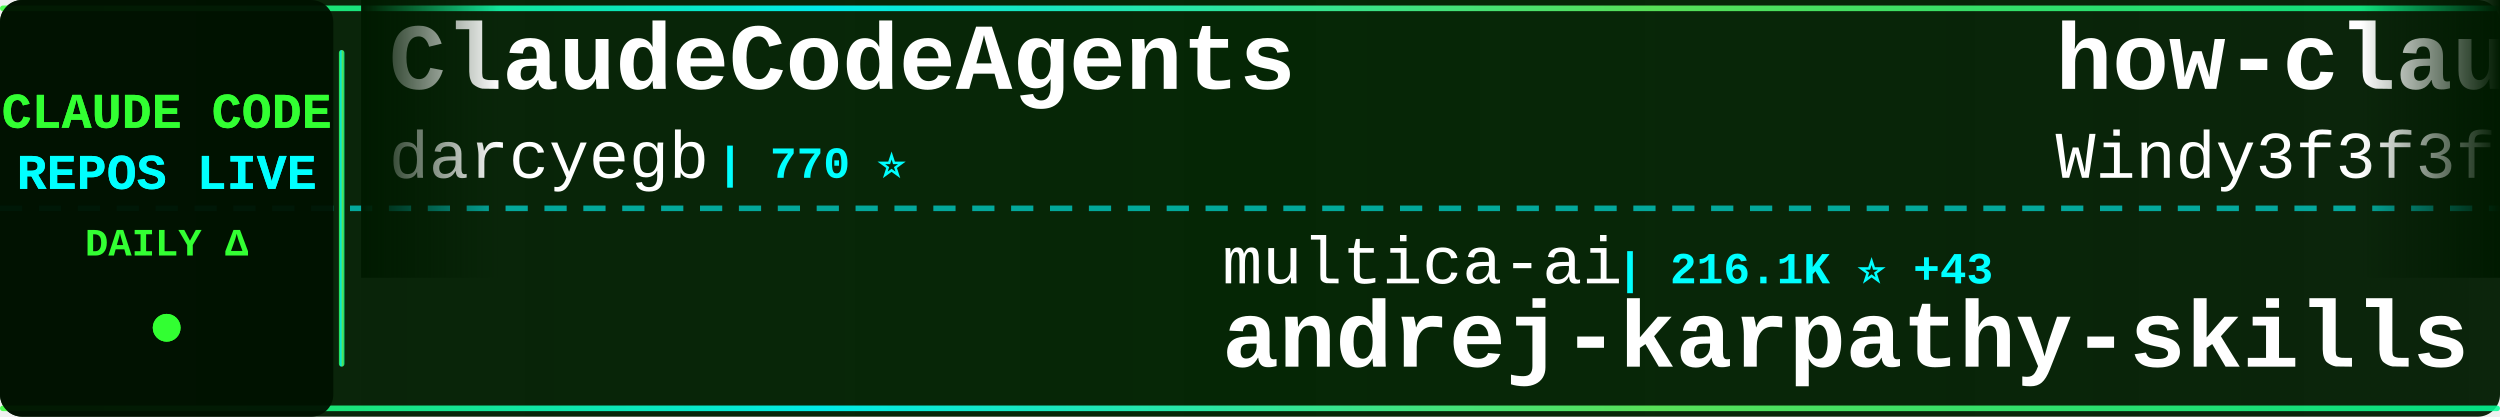
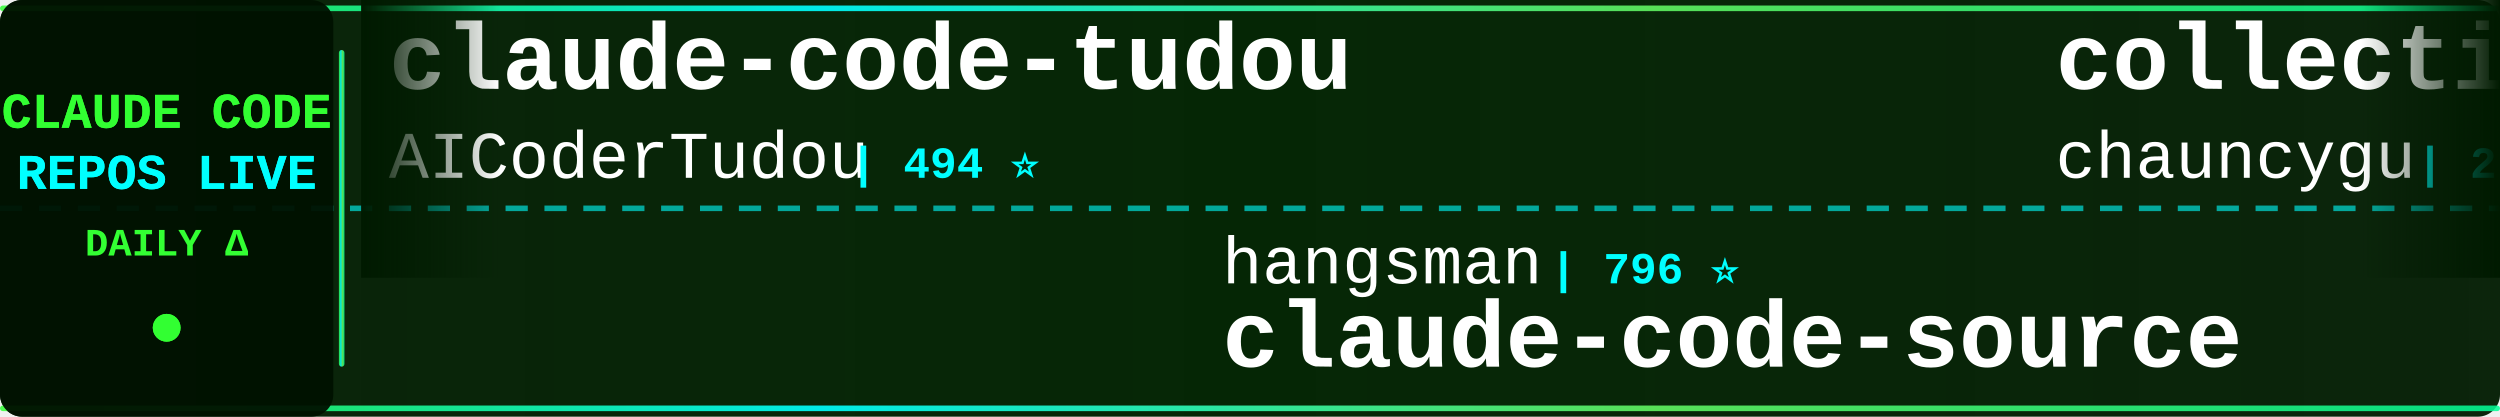
<svg xmlns="http://www.w3.org/2000/svg" width="900" height="150">
  <defs>
    <linearGradient id="tickerBg" x1="0%" y1="0%" x2="100%" y2="0%">
      <stop offset="0%" style="stop-color:#001a00;stop-opacity:0.95" />
      <stop offset="50%" style="stop-color:#002200;stop-opacity:0.98" />
      <stop offset="100%" style="stop-color:#001a00;stop-opacity:0.95" />
    </linearGradient>
    <linearGradient id="borderGrad" x1="0%" y1="0%" x2="100%" y2="0%">
      <stop offset="0%" style="stop-color:#33ff33;stop-opacity:0.85">
        <animate attributeName="stop-opacity" values="0.85;1;0.85" dur="2s" repeatCount="indefinite" />
      </stop>
      <stop offset="33%" style="stop-color:#00ffff;stop-opacity:0.9">
        <animate attributeName="stop-opacity" values="0.9;1;0.9" dur="2.2s" repeatCount="indefinite" />
      </stop>
      <stop offset="66%" style="stop-color:#66ff66;stop-opacity:0.85">
        <animate attributeName="stop-opacity" values="0.85;1;0.85" dur="1.8s" repeatCount="indefinite" />
      </stop>
      <stop offset="100%" style="stop-color:#00ff99;stop-opacity:0.85">
        <animate attributeName="stop-opacity" values="0.85;1;0.85" dur="2s" repeatCount="indefinite" />
      </stop>
    </linearGradient>
    <filter id="textGlow">
      <feGaussianBlur stdDeviation="0.1" result="coloredBlur" />
      <feMerge>
        <feMergeNode in="coloredBlur" />
        <feMergeNode in="SourceGraphic" />
      </feMerge>
    </filter>
    <filter id="metricGlow">
      <feGaussianBlur stdDeviation="0.2" result="coloredBlur" />
      <feMerge>
        <feMergeNode in="coloredBlur" />
        <feMergeNode in="SourceGraphic" />
      </feMerge>
    </filter>
    <linearGradient id="leftFade" x1="0%" y1="0%" x2="100%" y2="0%">
      <stop offset="0%" style="stop-color:#001a00;stop-opacity:1" />
      <stop offset="100%" style="stop-color:#001a00;stop-opacity:0" />
    </linearGradient>
    <linearGradient id="rightFade" x1="0%" y1="0%" x2="100%" y2="0%">
      <stop offset="0%" style="stop-color:#001a00;stop-opacity:0" />
      <stop offset="100%" style="stop-color:#001a00;stop-opacity:1" />
    </linearGradient>
  </defs>
  <rect width="900" height="150" fill="url(#tickerBg)" rx="8" />
  <rect x="0" y="2" width="900" height="2" fill="url(#borderGrad)" rx="1" />
  <rect x="0" y="146" width="900" height="2" fill="url(#borderGrad)" rx="1" />
  <line x1="0" y1="75" x2="900" y2="75" stroke="#00ffff" stroke-width="2" stroke-dasharray="8 6" opacity="0.6" />
  <rect x="0" y="0" width="120" height="150" fill="#001100" opacity="0.95" rx="8" />
  <text x="60" y="46" font-family="'Courier New', monospace" font-size="18" font-weight="bold" fill="#33ff33" text-anchor="middle" filter="url(#textGlow)">
    CLAUDE CODE
  </text>
  <text x="60" y="68" font-family="'Courier New', monospace" font-size="18" font-weight="bold" fill="#00ffff" text-anchor="middle" filter="url(#textGlow)">
    REPOS LIVE
  </text>
  <text x="60" y="92" font-family="'Courier New', monospace" font-size="14" font-weight="bold" fill="#33ff33" text-anchor="middle">
    DAILY Δ
  </text>
  <circle cx="60" cy="118" r="5" fill="#33ff33" filter="url(#metricGlow)">
    <animate attributeName="r" values="4;6;4" dur="1.5s" repeatCount="indefinite" />
    <animate attributeName="opacity" values="0.6;1;0.6" dur="1.5s" repeatCount="indefinite" />
  </circle>
  <rect x="122" y="18" width="2" height="114" fill="url(#borderGrad)" rx="1" />
  <clipPath id="tickerClip">
    <rect x="130" y="0" width="770" height="150" />
  </clipPath>
  <g clip-path="url(#tickerClip)">
    <g id="tickerItems">
      <animateTransform attributeName="transform" attributeType="XML" type="translate" from="0 0" to="-3000 0" dur="54s" repeatCount="indefinite" />
      <g transform="translate(0, 0)">
-         <text x="140" y="32" font-family="'Courier New', monospace" font-size="34" font-weight="bold" fill="#ffffff">ClaudeCodeAgents</text>
-         <text x="140" y="64" font-family="'Courier New', monospace" font-size="24" font-weight="normal" fill="#ffffff" opacity="1.0">darcyegb</text>
-         <text x="258" y="64" font-family="'Courier New', monospace" font-size="16" font-weight="bold" fill="#00ffff"> | 770 ⭐</text>
+         <text x="140" y="32" font-family="'Courier New', monospace" font-size="34" font-weight="bold" fill="#ffffff">claude-code-tudou</text>
+         <text x="140" y="64" font-family="'Courier New', monospace" font-size="24" font-weight="normal" fill="#ffffff" opacity="1.0">AICoderTudou</text>
+         <text x="306" y="64" font-family="'Courier New', monospace" font-size="16" font-weight="bold" fill="#00ffff"> | 494 ⭐</text>
      </g>
      <g transform="translate(300, 0)">
-         <text x="140" y="102" font-family="'Courier New', monospace" font-size="24" font-weight="normal" fill="#ffffff" opacity="1.0">multica-ai</text>
-         <text x="282" y="102" font-family="'Courier New', monospace" font-size="16" font-weight="bold" fill="#00ffff"> | 216.1K ⭐ +43</text>
-         <text x="140" y="132" font-family="'Courier New', monospace" font-size="34" font-weight="bold" fill="#ffffff">andrej-karpathy-skills</text>
+         <text x="140" y="102" font-family="'Courier New', monospace" font-size="24" font-weight="normal" fill="#ffffff" opacity="1.0">hangsman</text>
+         <text x="258" y="102" font-family="'Courier New', monospace" font-size="16" font-weight="bold" fill="#00ffff"> | 796 ⭐</text>
+         <text x="140" y="132" font-family="'Courier New', monospace" font-size="34" font-weight="bold" fill="#ffffff">claude-code-source</text>
      </g>
      <g transform="translate(600, 0)">
-         <text x="140" y="32" font-family="'Courier New', monospace" font-size="34" font-weight="bold" fill="#ffffff">how-claude-code-works</text>
-         <text x="140" y="64" font-family="'Courier New', monospace" font-size="24" font-weight="normal" fill="#ffffff" opacity="1.0">Windy3f3f3f3f</text>
-         <text x="318" y="64" font-family="'Courier New', monospace" font-size="16" font-weight="bold" fill="#00ffff"> | 3.7K ⭐ +2</text>
+         <text x="140" y="32" font-family="'Courier New', monospace" font-size="34" font-weight="bold" fill="#ffffff">collection-claude-code-s...</text>
+         <text x="140" y="64" font-family="'Courier New', monospace" font-size="24" font-weight="normal" fill="#ffffff" opacity="1.0">chauncygu</text>
+         <text x="270" y="64" font-family="'Courier New', monospace" font-size="16" font-weight="bold" fill="#00ffff"> | 2.8K ⭐ +1</text>
      </g>
      <g transform="translate(900, 0)">
-         <text x="140" y="102" font-family="'Courier New', monospace" font-size="24" font-weight="normal" fill="#ffffff" opacity="1.0">SeemSeam</text>
-         <text x="258" y="102" font-family="'Courier New', monospace" font-size="16" font-weight="bold" fill="#00ffff"> | 3.5K ⭐ +2</text>
-         <text x="140" y="132" font-family="'Courier New', monospace" font-size="34" font-weight="bold" fill="#ffffff">claude_codex_bridge</text>
+         <text x="140" y="102" font-family="'Courier New', monospace" font-size="24" font-weight="normal" fill="#ffffff" opacity="1.0">WorldFlowAI</text>
+         <text x="294" y="102" font-family="'Courier New', monospace" font-size="16" font-weight="bold" fill="#00ffff"> | 3.8K ⭐ +15</text>
+         <text x="140" y="132" font-family="'Courier New', monospace" font-size="34" font-weight="bold" fill="#ffffff">everything-claude-code</text>
      </g>
      <g transform="translate(1200, 0)">
        <text x="140" y="32" font-family="'Courier New', monospace" font-size="34" font-weight="bold" fill="#ffffff">claude-code-guide</text>
-         <text x="140" y="64" font-family="'Courier New', monospace" font-size="24" font-weight="normal" fill="#ffffff" opacity="1.0">zebbern</text>
-         <text x="246" y="64" font-family="'Courier New', monospace" font-size="16" font-weight="bold" fill="#00ffff"> | 4.6K ⭐</text>
+         <text x="140" y="64" font-family="'Courier New', monospace" font-size="24" font-weight="normal" fill="#ffffff" opacity="1.0">Cranot</text>
+         <text x="234" y="64" font-family="'Courier New', monospace" font-size="16" font-weight="bold" fill="#00ffff"> | 2.9K ⭐</text>
      </g>
      <g transform="translate(1500, 0)">
-         <text x="140" y="102" font-family="'Courier New', monospace" font-size="24" font-weight="normal" fill="#ffffff" opacity="1.0">alejandrobalderas</text>
-         <text x="366" y="102" font-family="'Courier New', monospace" font-size="16" font-weight="bold" fill="#00ffff"> | 3.0K ⭐ +1</text>
-         <text x="140" y="132" font-family="'Courier New', monospace" font-size="34" font-weight="bold" fill="#ffffff">claude-code-from-source</text>
+         <text x="140" y="102" font-family="'Courier New', monospace" font-size="24" font-weight="normal" fill="#ffffff" opacity="1.0">lorryjovens-hub</text>
+         <text x="342" y="102" font-family="'Courier New', monospace" font-size="16" font-weight="bold" fill="#00ffff"> | 1.7K ⭐</text>
+         <text x="140" y="132" font-family="'Courier New', monospace" font-size="34" font-weight="bold" fill="#ffffff">claude-code-rust</text>
      </g>
      <g transform="translate(1800, 0)">
-         <text x="140" y="32" font-family="'Courier New', monospace" font-size="34" font-weight="bold" fill="#ffffff">claude-code-engineering</text>
-         <text x="140" y="64" font-family="'Courier New', monospace" font-size="24" font-weight="normal" fill="#ffffff" opacity="1.0">huangjia2019</text>
-         <text x="306" y="64" font-family="'Courier New', monospace" font-size="16" font-weight="bold" fill="#00ffff"> | 1.1K ⭐</text>
+         <text x="140" y="32" font-family="'Courier New', monospace" font-size="34" font-weight="bold" fill="#ffffff">claude_code_src</text>
+         <text x="140" y="64" font-family="'Courier New', monospace" font-size="24" font-weight="normal" fill="#ffffff" opacity="1.0">ponponon</text>
+         <text x="258" y="64" font-family="'Courier New', monospace" font-size="16" font-weight="bold" fill="#00ffff"> | 2.3K ⭐</text>
      </g>
      <g transform="translate(2100, 0)">
-         <text x="140" y="102" font-family="'Courier New', monospace" font-size="24" font-weight="normal" fill="#ffffff" opacity="1.0">Pimzino</text>
-         <text x="246" y="102" font-family="'Courier New', monospace" font-size="16" font-weight="bold" fill="#00ffff"> | 3.9K ⭐</text>
-         <text x="140" y="132" font-family="'Courier New', monospace" font-size="34" font-weight="bold" fill="#ffffff">claude-code-spec-workflo...</text>
+         <text x="140" y="102" font-family="'Courier New', monospace" font-size="24" font-weight="normal" fill="#ffffff" opacity="1.0">Maciek-roboblog</text>
+         <text x="342" y="102" font-family="'Courier New', monospace" font-size="16" font-weight="bold" fill="#00ffff"> | 8.7K ⭐</text>
+         <text x="140" y="132" font-family="'Courier New', monospace" font-size="34" font-weight="bold" fill="#ffffff">Claude-Code-Usage-Monito...</text>
      </g>
      <g transform="translate(2400, 0)">
-         <text x="140" y="32" font-family="'Courier New', monospace" font-size="34" font-weight="bold" fill="#ffffff">ClaudeCode-Portable</text>
-         <text x="140" y="64" font-family="'Courier New', monospace" font-size="24" font-weight="normal" fill="#ffffff" opacity="1.0">techjarves</text>
-         <text x="282" y="64" font-family="'Courier New', monospace" font-size="16" font-weight="bold" fill="#00ffff"> | 1.5K ⭐ +7</text>
+         <text x="140" y="32" font-family="'Courier New', monospace" font-size="34" font-weight="bold" fill="#ffffff">claude-code-from-scratch</text>
+         <text x="140" y="64" font-family="'Courier New', monospace" font-size="24" font-weight="normal" fill="#ffffff" opacity="1.0">Windy3f3f3f3f</text>
+         <text x="318" y="64" font-family="'Courier New', monospace" font-size="16" font-weight="bold" fill="#00ffff"> | 2.7K ⭐</text>
      </g>
      <g transform="translate(2700, 0)">
-         <text x="140" y="102" font-family="'Courier New', monospace" font-size="24" font-weight="normal" fill="#ffffff" opacity="1.0">Alishahryar1</text>
-         <text x="306" y="102" font-family="'Courier New', monospace" font-size="16" font-weight="bold" fill="#00ffff"> | 56.3K ⭐ +29</text>
-         <text x="140" y="132" font-family="'Courier New', monospace" font-size="34" font-weight="bold" fill="#ffffff">free-claude-code</text>
+         <text x="140" y="102" font-family="'Courier New', monospace" font-size="24" font-weight="normal" fill="#ffffff" opacity="1.0">kodu-ai</text>
+         <text x="246" y="102" font-family="'Courier New', monospace" font-size="16" font-weight="bold" fill="#00ffff"> | 5.2K ⭐</text>
+         <text x="140" y="132" font-family="'Courier New', monospace" font-size="34" font-weight="bold" fill="#ffffff">claude-coder</text>
      </g>
      <g transform="translate(3000, 0)">
-         <text x="140" y="32" font-family="'Courier New', monospace" font-size="34" font-weight="bold" fill="#ffffff">ClaudeCodeAgents</text>
-         <text x="140" y="64" font-family="'Courier New', monospace" font-size="24" font-weight="normal" fill="#ffffff" opacity="1.0">darcyegb</text>
-         <text x="258" y="64" font-family="'Courier New', monospace" font-size="16" font-weight="bold" fill="#00ffff"> | 770 ⭐</text>
+         <text x="140" y="32" font-family="'Courier New', monospace" font-size="34" font-weight="bold" fill="#ffffff">claude-code-tudou</text>
+         <text x="140" y="64" font-family="'Courier New', monospace" font-size="24" font-weight="normal" fill="#ffffff" opacity="1.0">AICoderTudou</text>
+         <text x="306" y="64" font-family="'Courier New', monospace" font-size="16" font-weight="bold" fill="#00ffff"> | 494 ⭐</text>
      </g>
      <g transform="translate(3300, 0)">
-         <text x="140" y="102" font-family="'Courier New', monospace" font-size="24" font-weight="normal" fill="#ffffff" opacity="1.0">multica-ai</text>
-         <text x="282" y="102" font-family="'Courier New', monospace" font-size="16" font-weight="bold" fill="#00ffff"> | 216.1K ⭐ +43</text>
-         <text x="140" y="132" font-family="'Courier New', monospace" font-size="34" font-weight="bold" fill="#ffffff">andrej-karpathy-skills</text>
+         <text x="140" y="102" font-family="'Courier New', monospace" font-size="24" font-weight="normal" fill="#ffffff" opacity="1.0">hangsman</text>
+         <text x="258" y="102" font-family="'Courier New', monospace" font-size="16" font-weight="bold" fill="#00ffff"> | 796 ⭐</text>
+         <text x="140" y="132" font-family="'Courier New', monospace" font-size="34" font-weight="bold" fill="#ffffff">claude-code-source</text>
      </g>
      <g transform="translate(3600, 0)">
-         <text x="140" y="32" font-family="'Courier New', monospace" font-size="34" font-weight="bold" fill="#ffffff">how-claude-code-works</text>
-         <text x="140" y="64" font-family="'Courier New', monospace" font-size="24" font-weight="normal" fill="#ffffff" opacity="1.0">Windy3f3f3f3f</text>
-         <text x="318" y="64" font-family="'Courier New', monospace" font-size="16" font-weight="bold" fill="#00ffff"> | 3.7K ⭐ +2</text>
+         <text x="140" y="32" font-family="'Courier New', monospace" font-size="34" font-weight="bold" fill="#ffffff">collection-claude-code-s...</text>
+         <text x="140" y="64" font-family="'Courier New', monospace" font-size="24" font-weight="normal" fill="#ffffff" opacity="1.0">chauncygu</text>
+         <text x="270" y="64" font-family="'Courier New', monospace" font-size="16" font-weight="bold" fill="#00ffff"> | 2.8K ⭐ +1</text>
      </g>
      <g transform="translate(3900, 0)">
-         <text x="140" y="102" font-family="'Courier New', monospace" font-size="24" font-weight="normal" fill="#ffffff" opacity="1.0">SeemSeam</text>
-         <text x="258" y="102" font-family="'Courier New', monospace" font-size="16" font-weight="bold" fill="#00ffff"> | 3.5K ⭐ +2</text>
-         <text x="140" y="132" font-family="'Courier New', monospace" font-size="34" font-weight="bold" fill="#ffffff">claude_codex_bridge</text>
+         <text x="140" y="102" font-family="'Courier New', monospace" font-size="24" font-weight="normal" fill="#ffffff" opacity="1.0">WorldFlowAI</text>
+         <text x="294" y="102" font-family="'Courier New', monospace" font-size="16" font-weight="bold" fill="#00ffff"> | 3.8K ⭐ +15</text>
+         <text x="140" y="132" font-family="'Courier New', monospace" font-size="34" font-weight="bold" fill="#ffffff">everything-claude-code</text>
      </g>
    </g>
  </g>
  <rect x="130" y="0" width="50" height="100" fill="url(#leftFade)" />
  <rect x="850" y="0" width="50" height="100" fill="url(#rightFade)" />
</svg>
